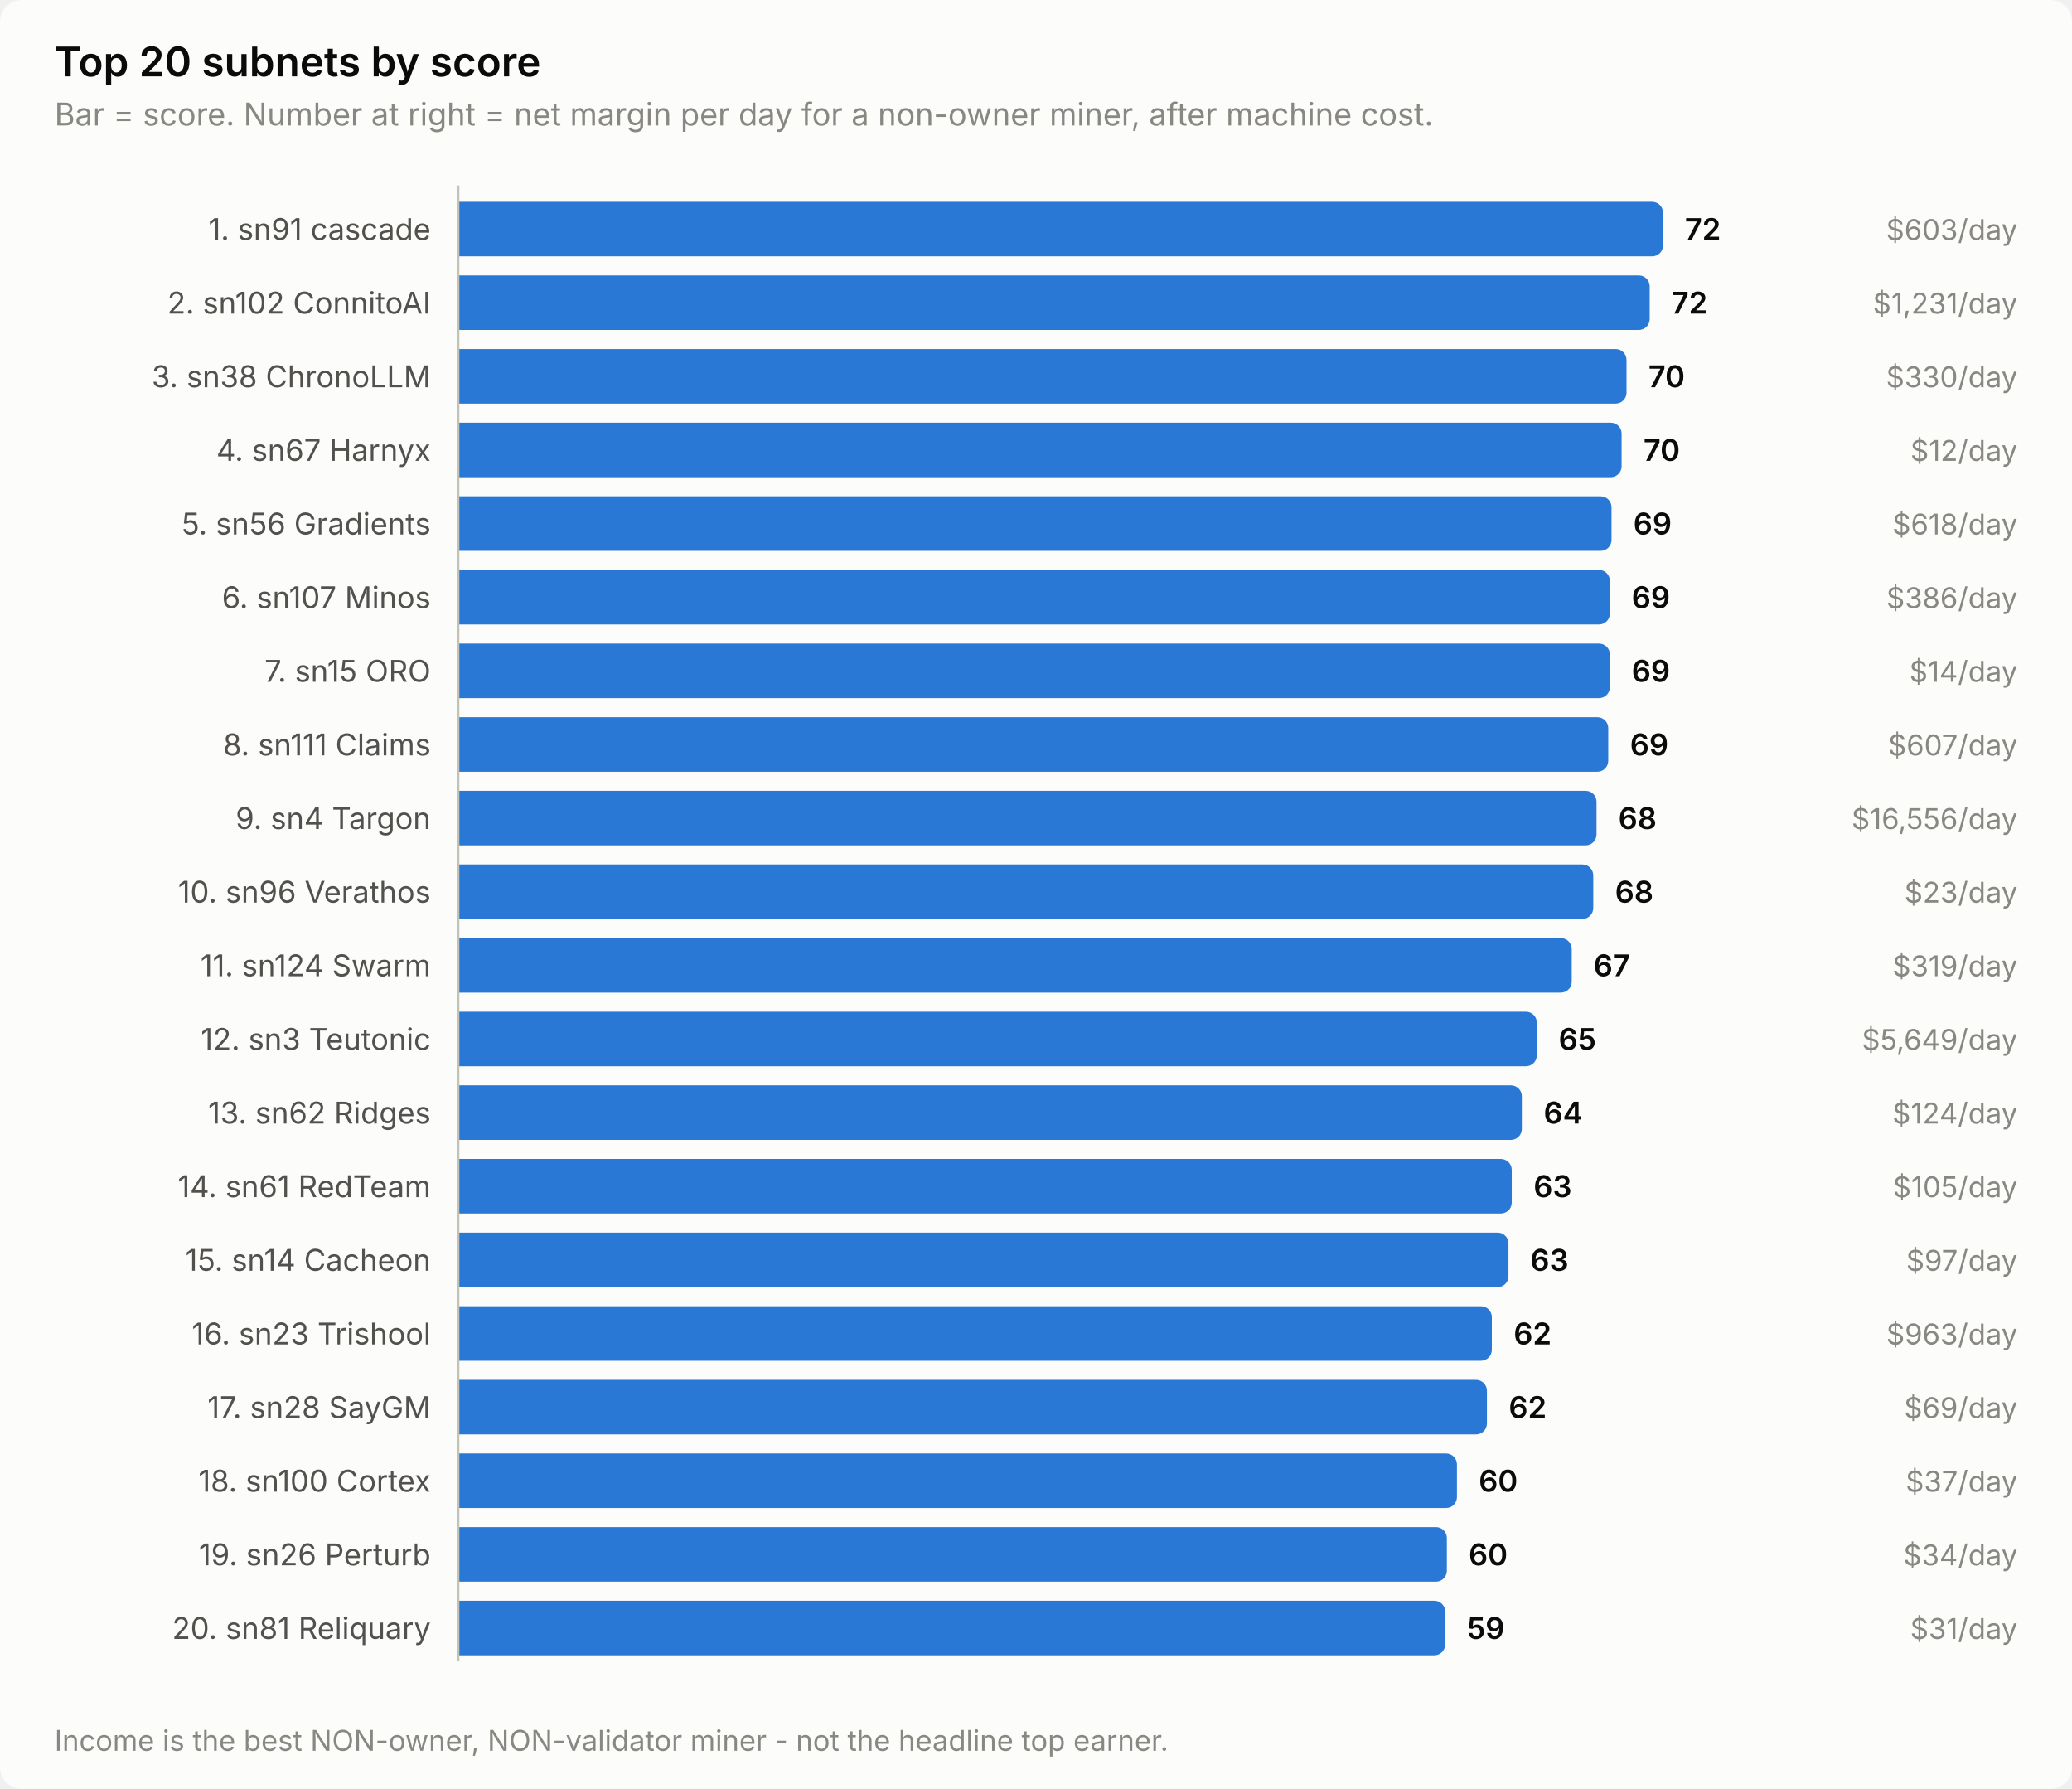
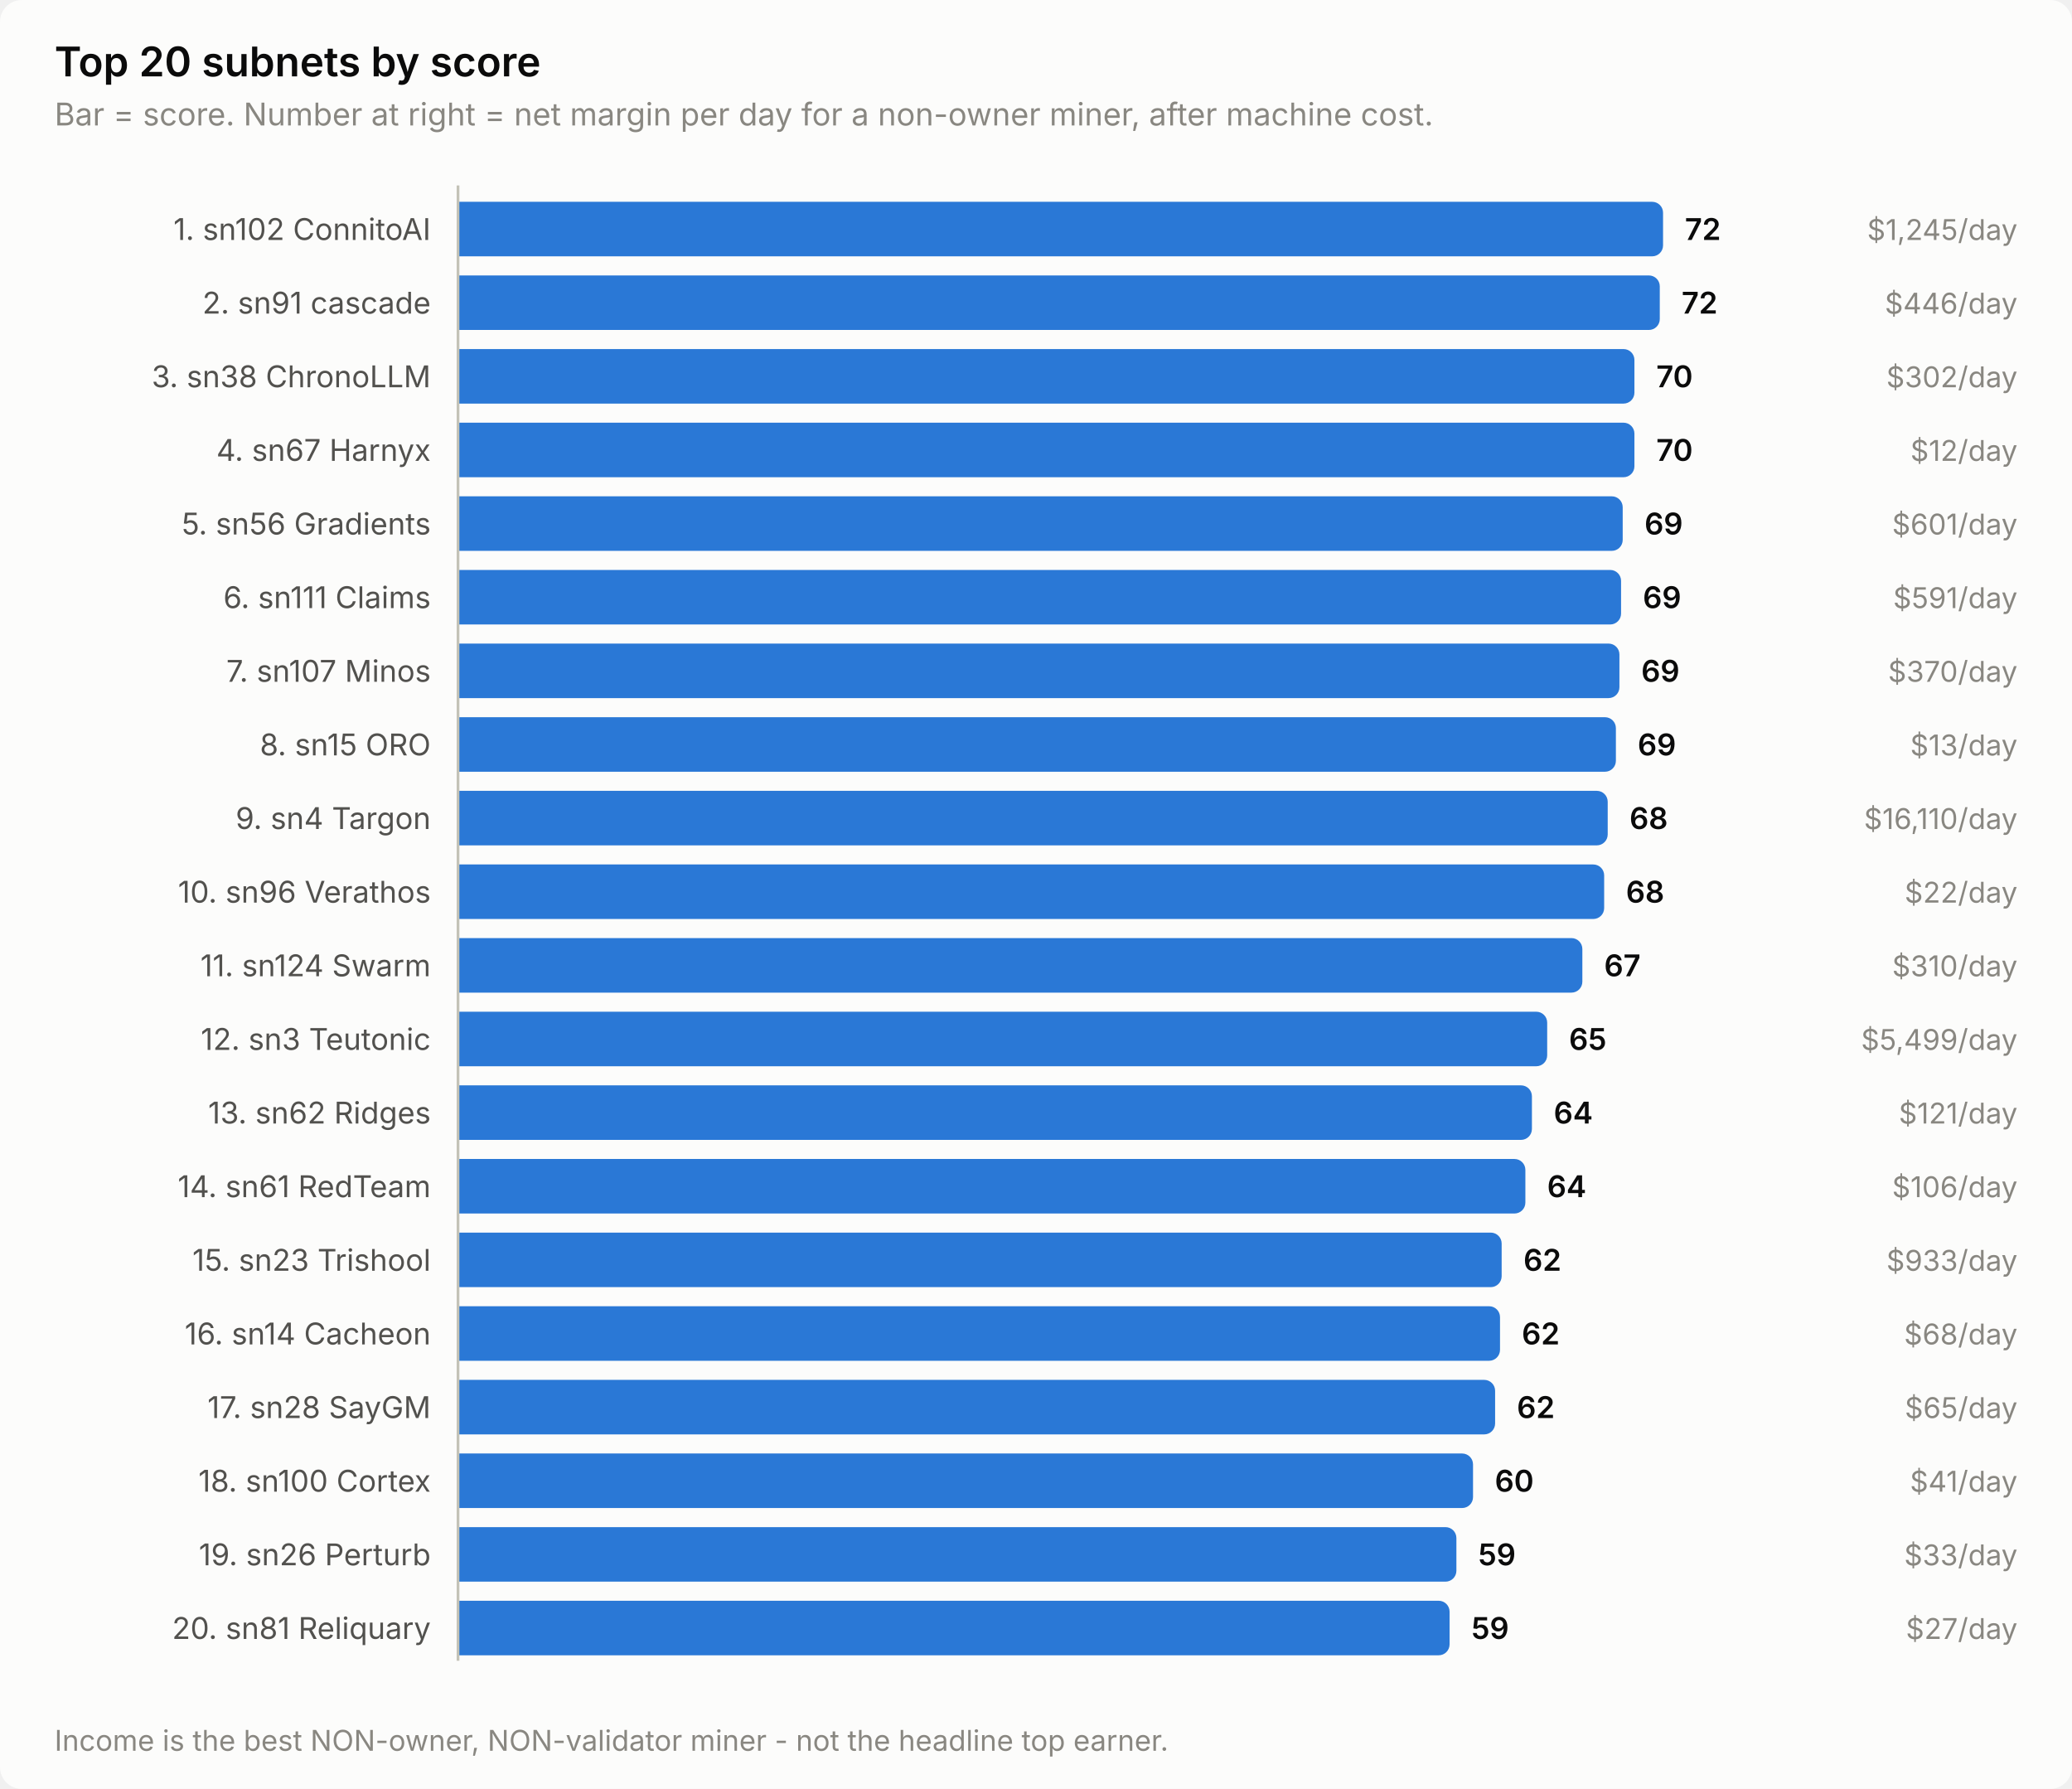
<svg xmlns="http://www.w3.org/2000/svg" width="760" height="656" viewBox="0 0 760 656" role="img" aria-label="Top 20 subnets by score">
  <style>
    text { font-family: system-ui, -apple-system, 'Segoe UI', sans-serif; }
    .t-title { font-size: 15px; font-weight: 600; }
    .t-sub { font-size: 11.5px; }
    .t-lab { font-size: 11px; }
    .t-val { font-size: 11px; font-weight: 600; font-variant-numeric: tabular-nums; }
    .t-tick { font-size: 10.5px; font-variant-numeric: tabular-nums; }

    .surface { fill: #fcfcfb; }
    .ink { fill: #0b0b0b; }
    .ink2 { fill: #52514e; }
    .muted { fill: #898781; }
    .grid { stroke: #e1e0d9; }
    .axis { stroke: #c3c2b7; }
    .accent { fill: #2a78d6; }
    .critical { fill: #d03b3b; }
    .deemph { fill: #d8d7d0; }

    @media (prefers-color-scheme: dark) {
      .surface { fill: #1a1a19; }
      .ink { fill: #ffffff; }
      .ink2 { fill: #c3c2b7; }
      .muted { fill: #898781; }
      .grid { stroke: #2c2c2a; }
      .axis { stroke: #383835; }
      .accent { fill: #3987e5; }
      .deemph { fill: #3a3a37; }
    }
</style>
  <rect class="surface" width="760" height="656" rx="8" />
  <text class="ink t-title" x="20" y="28">Top 20 subnets by score</text>
  <text class="muted t-sub" x="20" y="46">Bar = score. Number at right = net margin per day for a non-owner miner, after machine cost.</text>
-   <text class="ink2 t-lab" x="158" y="88" text-anchor="end">1. sn91 cascade</text>
+   <text class="ink2 t-lab" x="158" y="88" text-anchor="end">1. sn102 ConnitoAI</text>
  <path class="accent" d="M168.0,74.0 H606.0 a4.0,4.0 0 0 1 4.0,4.0 V90.0 a4.0,4.0 0 0 1 -4.0,4.0 H168.0 Z" />
  <text class="ink t-val" x="618.0" y="88">72</text>
-   <text class="muted t-tick" x="740" y="88" text-anchor="end">$603/day</text>
-   <text class="ink2 t-lab" x="158" y="115" text-anchor="end">2. sn102 ConnitoAI</text>
-   <path class="accent" d="M168.0,101.0 H601.1 a4.0,4.0 0 0 1 4.0,4.0 V117.0 a4.0,4.0 0 0 1 -4.0,4.0 H168.0 Z" />
-   <text class="ink t-val" x="613.1" y="115">72</text>
-   <text class="muted t-tick" x="740" y="115" text-anchor="end">$1,231/day</text>
+   <text class="muted t-tick" x="740" y="88" text-anchor="end">$1,245/day</text>
+   <text class="ink2 t-lab" x="158" y="115" text-anchor="end">2. sn91 cascade</text>
+   <path class="accent" d="M168.0,101.0 H604.8 a4.0,4.0 0 0 1 4.0,4.0 V117.0 a4.0,4.0 0 0 1 -4.0,4.0 H168.0 Z" />
+   <text class="ink t-val" x="616.8" y="115">72</text>
+   <text class="muted t-tick" x="740" y="115" text-anchor="end">$446/day</text>
  <text class="ink2 t-lab" x="158" y="142" text-anchor="end">3. sn38 ChronoLLM</text>
-   <path class="accent" d="M168.0,128.0 H592.6 a4.0,4.0 0 0 1 4.0,4.0 V144.0 a4.0,4.0 0 0 1 -4.0,4.0 H168.0 Z" />
-   <text class="ink t-val" x="604.6" y="142">70</text>
-   <text class="muted t-tick" x="740" y="142" text-anchor="end">$330/day</text>
+   <path class="accent" d="M168.0,128.0 H595.5 a4.0,4.0 0 0 1 4.0,4.0 V144.0 a4.0,4.0 0 0 1 -4.0,4.0 H168.0 Z" />
+   <text class="ink t-val" x="607.5" y="142">70</text>
+   <text class="muted t-tick" x="740" y="142" text-anchor="end">$302/day</text>
  <text class="ink2 t-lab" x="158" y="169" text-anchor="end">4. sn67 Harnyx</text>
-   <path class="accent" d="M168.0,155.0 H590.8 a4.0,4.0 0 0 1 4.0,4.0 V171.0 a4.0,4.0 0 0 1 -4.0,4.0 H168.0 Z" />
-   <text class="ink t-val" x="602.8" y="169">70</text>
+   <path class="accent" d="M168.0,155.0 H595.5 a4.0,4.0 0 0 1 4.0,4.0 V171.0 a4.0,4.0 0 0 1 -4.0,4.0 H168.0 Z" />
+   <text class="ink t-val" x="607.5" y="169">70</text>
  <text class="muted t-tick" x="740" y="169" text-anchor="end">$12/day</text>
  <text class="ink2 t-lab" x="158" y="196" text-anchor="end">5. sn56 Gradients</text>
-   <path class="accent" d="M168.0,182.0 H587.1 a4.0,4.0 0 0 1 4.0,4.0 V198.0 a4.0,4.0 0 0 1 -4.0,4.0 H168.0 Z" />
-   <text class="ink t-val" x="599.1" y="196">69</text>
-   <text class="muted t-tick" x="740" y="196" text-anchor="end">$618/day</text>
-   <text class="ink2 t-lab" x="158" y="223" text-anchor="end">6. sn107 Minos</text>
-   <path class="accent" d="M168.0,209.0 H586.5 a4.0,4.0 0 0 1 4.0,4.0 V225.0 a4.0,4.0 0 0 1 -4.0,4.0 H168.0 Z" />
-   <text class="ink t-val" x="598.5" y="223">69</text>
-   <text class="muted t-tick" x="740" y="223" text-anchor="end">$386/day</text>
-   <text class="ink2 t-lab" x="158" y="250" text-anchor="end">7. sn15 ORO</text>
-   <path class="accent" d="M168.0,236.0 H586.5 a4.0,4.0 0 0 1 4.0,4.0 V252.0 a4.0,4.0 0 0 1 -4.0,4.0 H168.0 Z" />
-   <text class="ink t-val" x="598.5" y="250">69</text>
-   <text class="muted t-tick" x="740" y="250" text-anchor="end">$14/day</text>
-   <text class="ink2 t-lab" x="158" y="277" text-anchor="end">8. sn111 Claims</text>
-   <path class="accent" d="M168.0,263.0 H585.9 a4.0,4.0 0 0 1 4.0,4.0 V279.0 a4.0,4.0 0 0 1 -4.0,4.0 H168.0 Z" />
-   <text class="ink t-val" x="597.9" y="277">69</text>
-   <text class="muted t-tick" x="740" y="277" text-anchor="end">$607/day</text>
+   <path class="accent" d="M168.0,182.0 H591.2 a4.0,4.0 0 0 1 4.0,4.0 V198.0 a4.0,4.0 0 0 1 -4.0,4.0 H168.0 Z" />
+   <text class="ink t-val" x="603.2" y="196">69</text>
+   <text class="muted t-tick" x="740" y="196" text-anchor="end">$601/day</text>
+   <text class="ink2 t-lab" x="158" y="223" text-anchor="end">6. sn111 Claims</text>
+   <path class="accent" d="M168.0,209.0 H590.6 a4.0,4.0 0 0 1 4.0,4.0 V225.0 a4.0,4.0 0 0 1 -4.0,4.0 H168.0 Z" />
+   <text class="ink t-val" x="602.6" y="223">69</text>
+   <text class="muted t-tick" x="740" y="223" text-anchor="end">$591/day</text>
+   <text class="ink2 t-lab" x="158" y="250" text-anchor="end">7. sn107 Minos</text>
+   <path class="accent" d="M168.0,236.0 H590.0 a4.0,4.0 0 0 1 4.0,4.0 V252.0 a4.0,4.0 0 0 1 -4.0,4.0 H168.0 Z" />
+   <text class="ink t-val" x="602.0" y="250">69</text>
+   <text class="muted t-tick" x="740" y="250" text-anchor="end">$370/day</text>
+   <text class="ink2 t-lab" x="158" y="277" text-anchor="end">8. sn15 ORO</text>
+   <path class="accent" d="M168.0,263.0 H588.7 a4.0,4.0 0 0 1 4.0,4.0 V279.0 a4.0,4.0 0 0 1 -4.0,4.0 H168.0 Z" />
+   <text class="ink t-val" x="600.7" y="277">69</text>
+   <text class="muted t-tick" x="740" y="277" text-anchor="end">$13/day</text>
  <text class="ink2 t-lab" x="158" y="304" text-anchor="end">9. sn4 Targon</text>
-   <path class="accent" d="M168.0,290.0 H581.6 a4.0,4.0 0 0 1 4.0,4.0 V306.0 a4.0,4.0 0 0 1 -4.0,4.0 H168.0 Z" />
-   <text class="ink t-val" x="593.6" y="304">68</text>
-   <text class="muted t-tick" x="740" y="304" text-anchor="end">$16,556/day</text>
+   <path class="accent" d="M168.0,290.0 H585.7 a4.0,4.0 0 0 1 4.0,4.0 V306.0 a4.0,4.0 0 0 1 -4.0,4.0 H168.0 Z" />
+   <text class="ink t-val" x="597.7" y="304">68</text>
+   <text class="muted t-tick" x="740" y="304" text-anchor="end">$16,110/day</text>
  <text class="ink2 t-lab" x="158" y="331" text-anchor="end">10. sn96 Verathos</text>
-   <path class="accent" d="M168.0,317.0 H580.4 a4.0,4.0 0 0 1 4.0,4.0 V333.0 a4.0,4.0 0 0 1 -4.0,4.0 H168.0 Z" />
-   <text class="ink t-val" x="592.4" y="331">68</text>
-   <text class="muted t-tick" x="740" y="331" text-anchor="end">$23/day</text>
+   <path class="accent" d="M168.0,317.0 H584.4 a4.0,4.0 0 0 1 4.0,4.0 V333.0 a4.0,4.0 0 0 1 -4.0,4.0 H168.0 Z" />
+   <text class="ink t-val" x="596.4" y="331">68</text>
+   <text class="muted t-tick" x="740" y="331" text-anchor="end">$22/day</text>
  <text class="ink2 t-lab" x="158" y="358" text-anchor="end">11. sn124 Swarm</text>
-   <path class="accent" d="M168.0,344.0 H572.5 a4.0,4.0 0 0 1 4.0,4.0 V360.0 a4.0,4.0 0 0 1 -4.0,4.0 H168.0 Z" />
-   <text class="ink t-val" x="584.5" y="358">67</text>
-   <text class="muted t-tick" x="740" y="358" text-anchor="end">$319/day</text>
+   <path class="accent" d="M168.0,344.0 H576.4 a4.0,4.0 0 0 1 4.0,4.0 V360.0 a4.0,4.0 0 0 1 -4.0,4.0 H168.0 Z" />
+   <text class="ink t-val" x="588.4" y="358">67</text>
+   <text class="muted t-tick" x="740" y="358" text-anchor="end">$310/day</text>
  <text class="ink2 t-lab" x="158" y="385" text-anchor="end">12. sn3 Teutonic</text>
-   <path class="accent" d="M168.0,371.0 H559.7 a4.0,4.0 0 0 1 4.0,4.0 V387.0 a4.0,4.0 0 0 1 -4.0,4.0 H168.0 Z" />
-   <text class="ink t-val" x="571.7" y="385">65</text>
-   <text class="muted t-tick" x="740" y="385" text-anchor="end">$5,649/day</text>
+   <path class="accent" d="M168.0,371.0 H563.5 a4.0,4.0 0 0 1 4.0,4.0 V387.0 a4.0,4.0 0 0 1 -4.0,4.0 H168.0 Z" />
+   <text class="ink t-val" x="575.5" y="385">65</text>
+   <text class="muted t-tick" x="740" y="385" text-anchor="end">$5,499/day</text>
  <text class="ink2 t-lab" x="158" y="412" text-anchor="end">13. sn62 Ridges</text>
-   <path class="accent" d="M168.0,398.0 H554.2 a4.0,4.0 0 0 1 4.0,4.0 V414.0 a4.0,4.0 0 0 1 -4.0,4.0 H168.0 Z" />
-   <text class="ink t-val" x="566.2" y="412">64</text>
-   <text class="muted t-tick" x="740" y="412" text-anchor="end">$124/day</text>
+   <path class="accent" d="M168.0,398.0 H557.9 a4.0,4.0 0 0 1 4.0,4.0 V414.0 a4.0,4.0 0 0 1 -4.0,4.0 H168.0 Z" />
+   <text class="ink t-val" x="569.9" y="412">64</text>
+   <text class="muted t-tick" x="740" y="412" text-anchor="end">$121/day</text>
  <text class="ink2 t-lab" x="158" y="439" text-anchor="end">14. sn61 RedTeam</text>
-   <path class="accent" d="M168.0,425.0 H550.5 a4.0,4.0 0 0 1 4.0,4.0 V441.0 a4.0,4.0 0 0 1 -4.0,4.0 H168.0 Z" />
-   <text class="ink t-val" x="562.5" y="439">63</text>
-   <text class="muted t-tick" x="740" y="439" text-anchor="end">$105/day</text>
-   <text class="ink2 t-lab" x="158" y="466" text-anchor="end">15. sn14 Cacheon</text>
-   <path class="accent" d="M168.0,452.0 H549.3 a4.0,4.0 0 0 1 4.0,4.0 V468.0 a4.0,4.0 0 0 1 -4.0,4.0 H168.0 Z" />
-   <text class="ink t-val" x="561.3" y="466">63</text>
-   <text class="muted t-tick" x="740" y="466" text-anchor="end">$97/day</text>
-   <text class="ink2 t-lab" x="158" y="493" text-anchor="end">16. sn23 Trishool</text>
-   <path class="accent" d="M168.0,479.0 H543.2 a4.0,4.0 0 0 1 4.0,4.0 V495.0 a4.0,4.0 0 0 1 -4.0,4.0 H168.0 Z" />
-   <text class="ink t-val" x="555.2" y="493">62</text>
-   <text class="muted t-tick" x="740" y="493" text-anchor="end">$963/day</text>
+   <path class="accent" d="M168.0,425.0 H555.5 a4.0,4.0 0 0 1 4.0,4.0 V441.0 a4.0,4.0 0 0 1 -4.0,4.0 H168.0 Z" />
+   <text class="ink t-val" x="567.5" y="439">64</text>
+   <text class="muted t-tick" x="740" y="439" text-anchor="end">$106/day</text>
+   <text class="ink2 t-lab" x="158" y="466" text-anchor="end">15. sn23 Trishool</text>
+   <path class="accent" d="M168.0,452.0 H546.8 a4.0,4.0 0 0 1 4.0,4.0 V468.0 a4.0,4.0 0 0 1 -4.0,4.0 H168.0 Z" />
+   <text class="ink t-val" x="558.8" y="466">62</text>
+   <text class="muted t-tick" x="740" y="466" text-anchor="end">$933/day</text>
+   <text class="ink2 t-lab" x="158" y="493" text-anchor="end">16. sn14 Cacheon</text>
+   <path class="accent" d="M168.0,479.0 H546.2 a4.0,4.0 0 0 1 4.0,4.0 V495.0 a4.0,4.0 0 0 1 -4.0,4.0 H168.0 Z" />
+   <text class="ink t-val" x="558.2" y="493">62</text>
+   <text class="muted t-tick" x="740" y="493" text-anchor="end">$68/day</text>
  <text class="ink2 t-lab" x="158" y="520" text-anchor="end">17. sn28 SayGM</text>
-   <path class="accent" d="M168.0,506.0 H541.4 a4.0,4.0 0 0 1 4.0,4.0 V522.0 a4.0,4.0 0 0 1 -4.0,4.0 H168.0 Z" />
-   <text class="ink t-val" x="553.4" y="520">62</text>
-   <text class="muted t-tick" x="740" y="520" text-anchor="end">$69/day</text>
+   <path class="accent" d="M168.0,506.0 H544.4 a4.0,4.0 0 0 1 4.0,4.0 V522.0 a4.0,4.0 0 0 1 -4.0,4.0 H168.0 Z" />
+   <text class="ink t-val" x="556.4" y="520">62</text>
+   <text class="muted t-tick" x="740" y="520" text-anchor="end">$65/day</text>
  <text class="ink2 t-lab" x="158" y="547" text-anchor="end">18. sn100 Cortex</text>
-   <path class="accent" d="M168.0,533.0 H530.4 a4.0,4.0 0 0 1 4.0,4.0 V549.0 a4.0,4.0 0 0 1 -4.0,4.0 H168.0 Z" />
-   <text class="ink t-val" x="542.4" y="547">60</text>
-   <text class="muted t-tick" x="740" y="547" text-anchor="end">$37/day</text>
+   <path class="accent" d="M168.0,533.0 H536.3 a4.0,4.0 0 0 1 4.0,4.0 V549.0 a4.0,4.0 0 0 1 -4.0,4.0 H168.0 Z" />
+   <text class="ink t-val" x="548.3" y="547">60</text>
+   <text class="muted t-tick" x="740" y="547" text-anchor="end">$41/day</text>
  <text class="ink2 t-lab" x="158" y="574" text-anchor="end">19. sn26 Perturb</text>
-   <path class="accent" d="M168.0,560.0 H526.7 a4.0,4.0 0 0 1 4.0,4.0 V576.0 a4.0,4.0 0 0 1 -4.0,4.0 H168.0 Z" />
-   <text class="ink t-val" x="538.7" y="574">60</text>
-   <text class="muted t-tick" x="740" y="574" text-anchor="end">$34/day</text>
+   <path class="accent" d="M168.0,560.0 H530.2 a4.0,4.0 0 0 1 4.0,4.0 V576.0 a4.0,4.0 0 0 1 -4.0,4.0 H168.0 Z" />
+   <text class="ink t-val" x="542.2" y="574">59</text>
+   <text class="muted t-tick" x="740" y="574" text-anchor="end">$33/day</text>
  <text class="ink2 t-lab" x="158" y="601" text-anchor="end">20. sn81 Reliquary</text>
-   <path class="accent" d="M168.0,587.0 H526.1 a4.0,4.0 0 0 1 4.0,4.0 V603.0 a4.0,4.0 0 0 1 -4.0,4.0 H168.0 Z" />
-   <text class="ink t-val" x="538.1" y="601">59</text>
-   <text class="muted t-tick" x="740" y="601" text-anchor="end">$31/day</text>
+   <path class="accent" d="M168.0,587.0 H527.7 a4.0,4.0 0 0 1 4.0,4.0 V603.0 a4.0,4.0 0 0 1 -4.0,4.0 H168.0 Z" />
+   <text class="ink t-val" x="539.7" y="601">59</text>
+   <text class="muted t-tick" x="740" y="601" text-anchor="end">$27/day</text>
  <line class="axis" x1="168" y1="68" x2="168" y2="609" stroke-width="1" />
  <text class="muted t-tick" x="20" y="642">Income is the best NON-owner, NON-validator miner - not the headline top earner.</text>
</svg>
